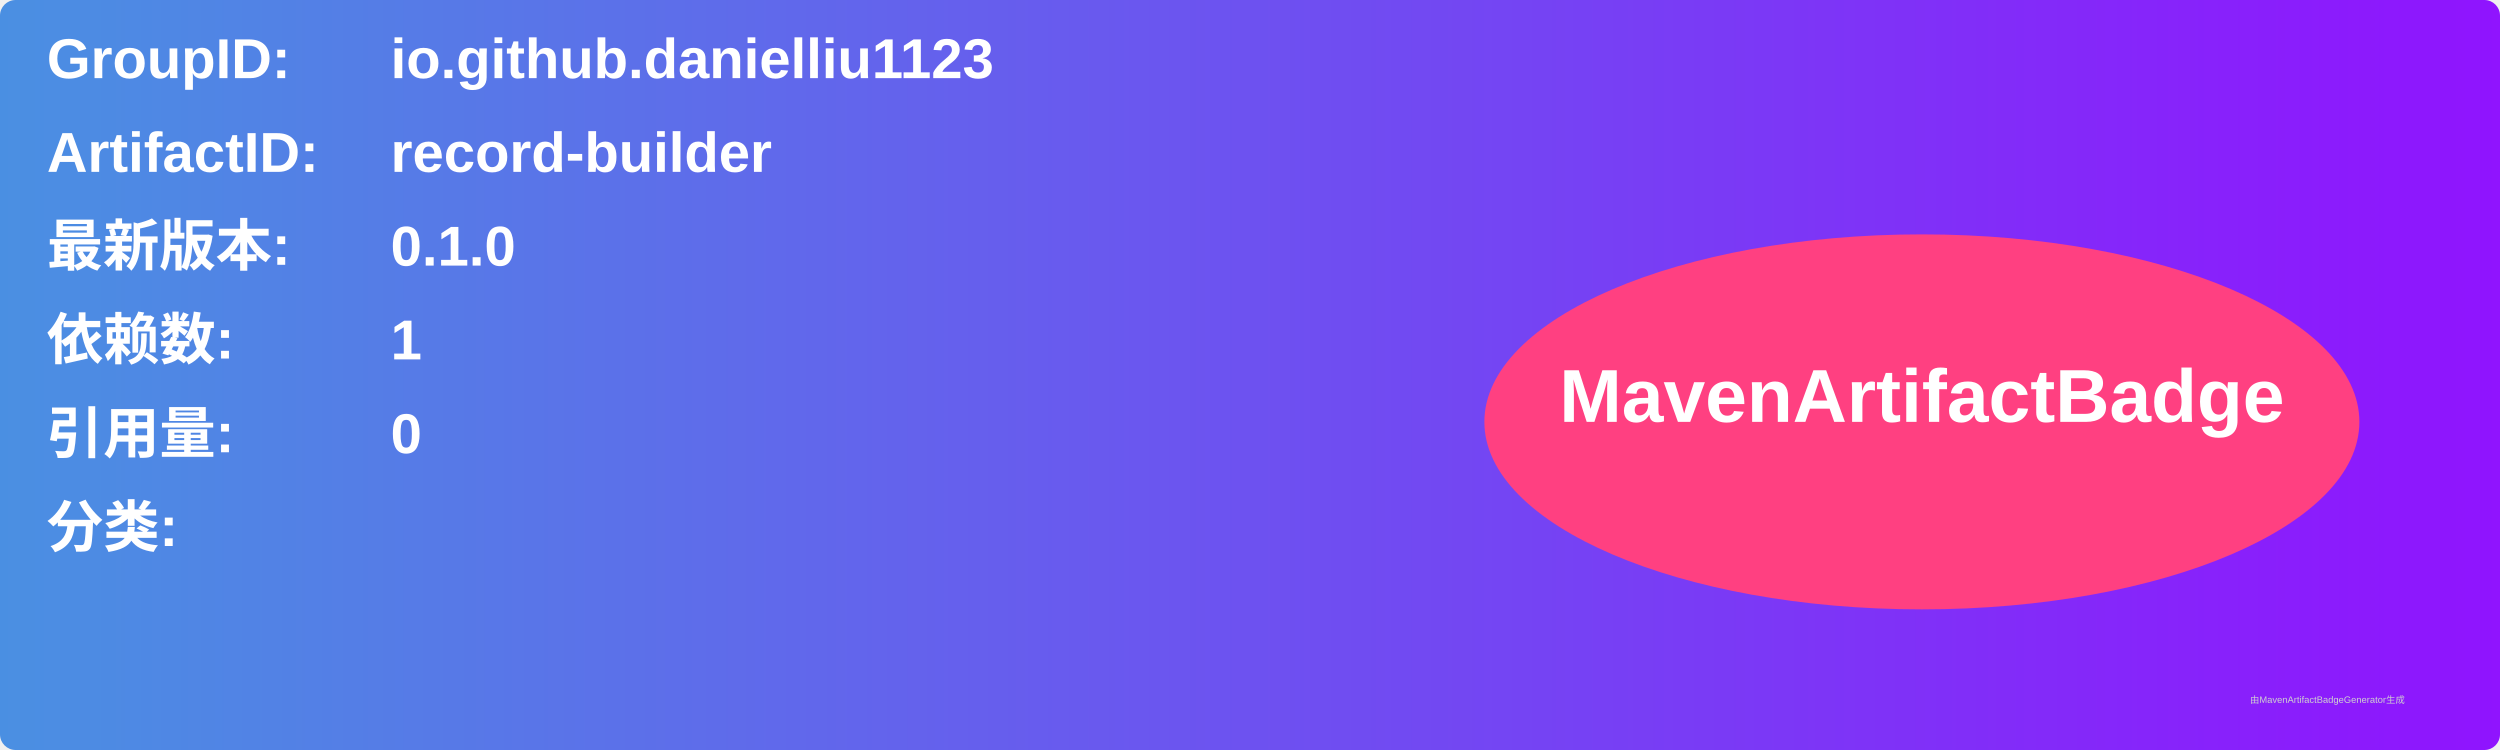
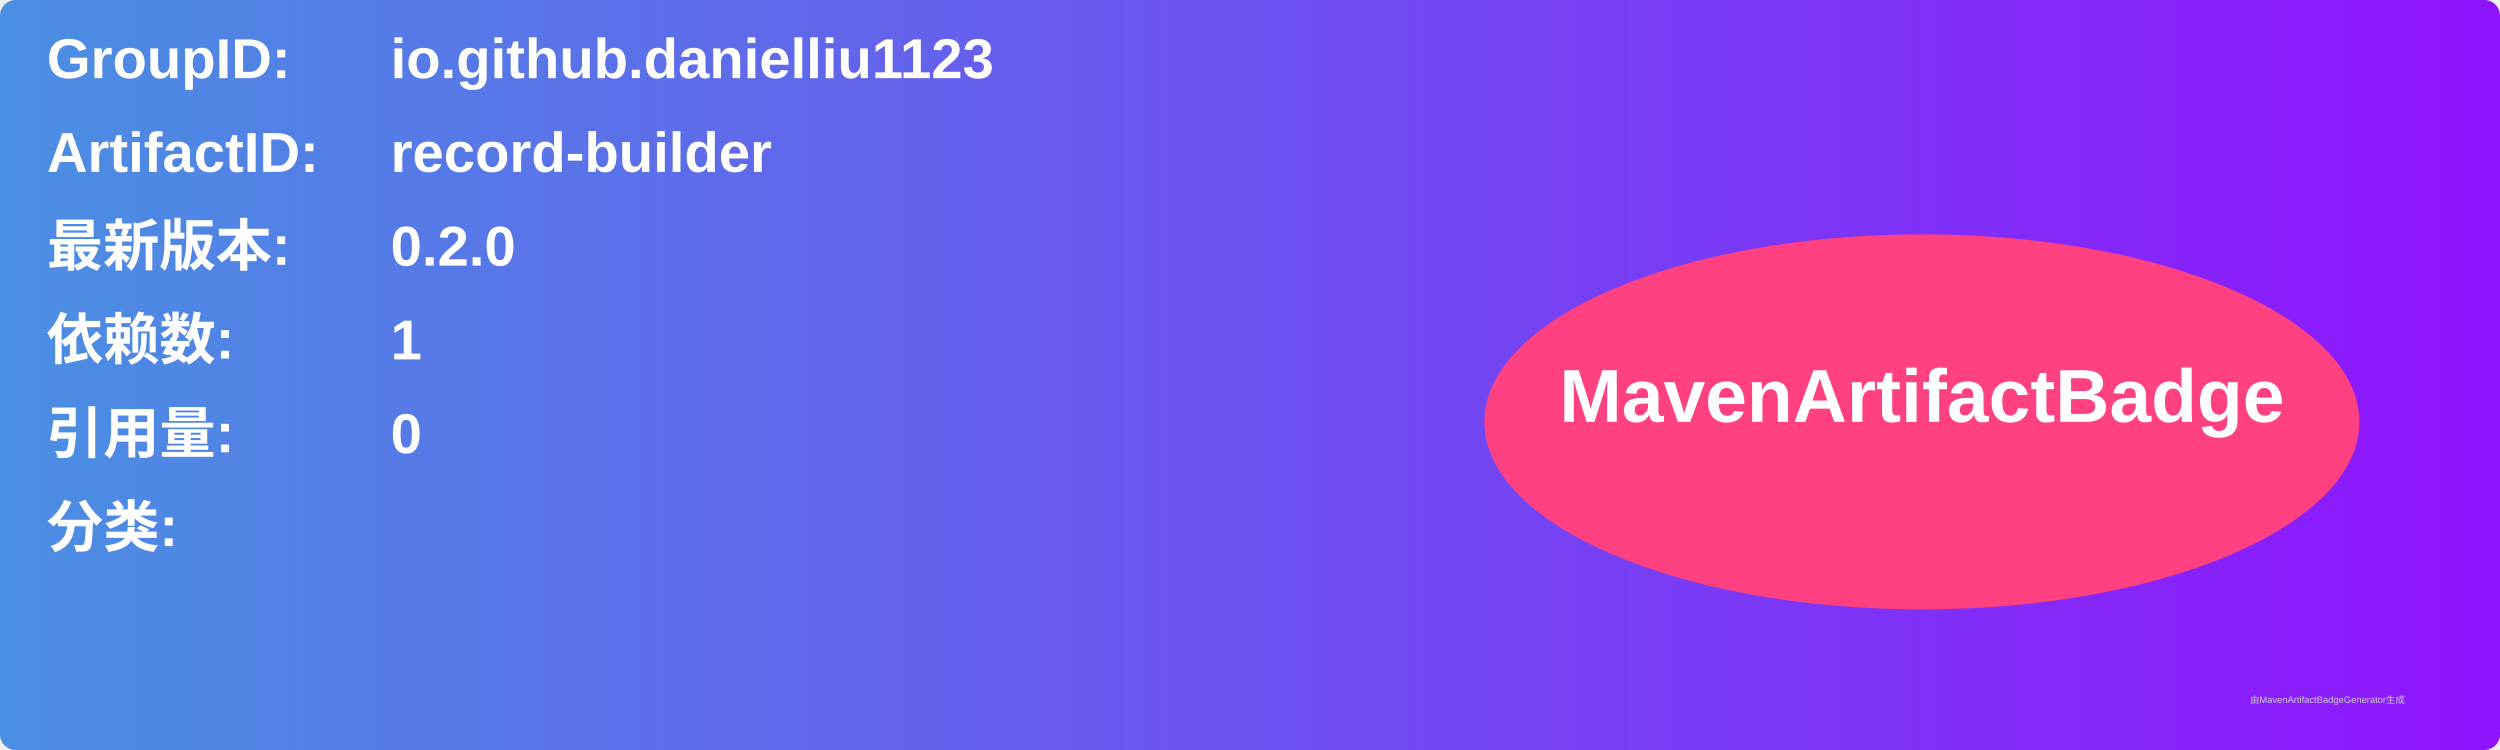
<svg xmlns="http://www.w3.org/2000/svg" width="800" height="240" viewBox="0 0 800 240">
  <linearGradient id="grad" x1="0%" y1="0%" x2="100%" y2="0%">
    <stop offset="0%" stop-color="#4a90e2" />
    <stop offset="100%" stop-color="#9013fe" />
  </linearGradient>
  <rect width="100%" height="100%" rx="5" ry="5" fill="url(#grad)" />
  <g transform="translate(15, 15)">
    <text x="0" y="10" font-family="Arial" font-size="18" fill="white" font-weight="bold" width="260">GroupID:</text>
    <text x="110" y="10" font-family="Arial" font-size="18" fill="white" font-weight="bold" width="460">io.github.danielliu1123</text>
    <text x="0" y="40" font-family="Arial" font-size="18" fill="white" font-weight="bold" width="260">ArtifactID:</text>
    <text x="110" y="40" font-family="Arial" font-size="18" fill="white" font-weight="bold" width="460">record-builder</text>
    <text x="0" y="70" font-family="Arial" font-size="18" fill="white" font-weight="bold">最新版本:</text>
    <text x="110" y="70" font-family="Arial" font-size="18" fill="white" font-weight="bold">
-       <tspan font-weight="bold">0.1.0</tspan>
+       <tspan font-weight="bold">0.2.0</tspan>
    </text>
    <text x="0" y="100" font-family="Arial" font-size="18" fill="white" font-weight="bold">依赖数: </text>
    <text x="110" y="100" font-family="Arial" font-size="18" fill="white">
      <tspan font-weight="bold">1</tspan>
    </text>
    <text x="0" y="130" font-family="Arial" font-size="18" fill="white" font-weight="bold">引用量: </text>
    <text x="110" y="130" font-family="Arial" font-size="18" fill="white">
      <tspan font-weight="bold">0</tspan>
    </text>
    <text x="0" y="160" font-family="Arial" font-size="18" fill="white" font-weight="bold">分类:</text>
    <text x="10" y="190" font-family="Arial" font-size="10" fill="white">
      <tspan font-weight="bold" />
    </text>
    <ellipse cx="600" cy="120" rx="140" ry="60" fill="#ff4081" />
    <text x="600" y="120" text-anchor="middle" font-family="Arial" font-size="24" fill="white" font-weight="bold">MavenArtifactBadge</text>
  </g>
  <text x="720" y="225" font-family="Arial" font-size="3" fill="#d0d0d0">由MavenArtifactBadgeGenerator生成</text>
</svg>
